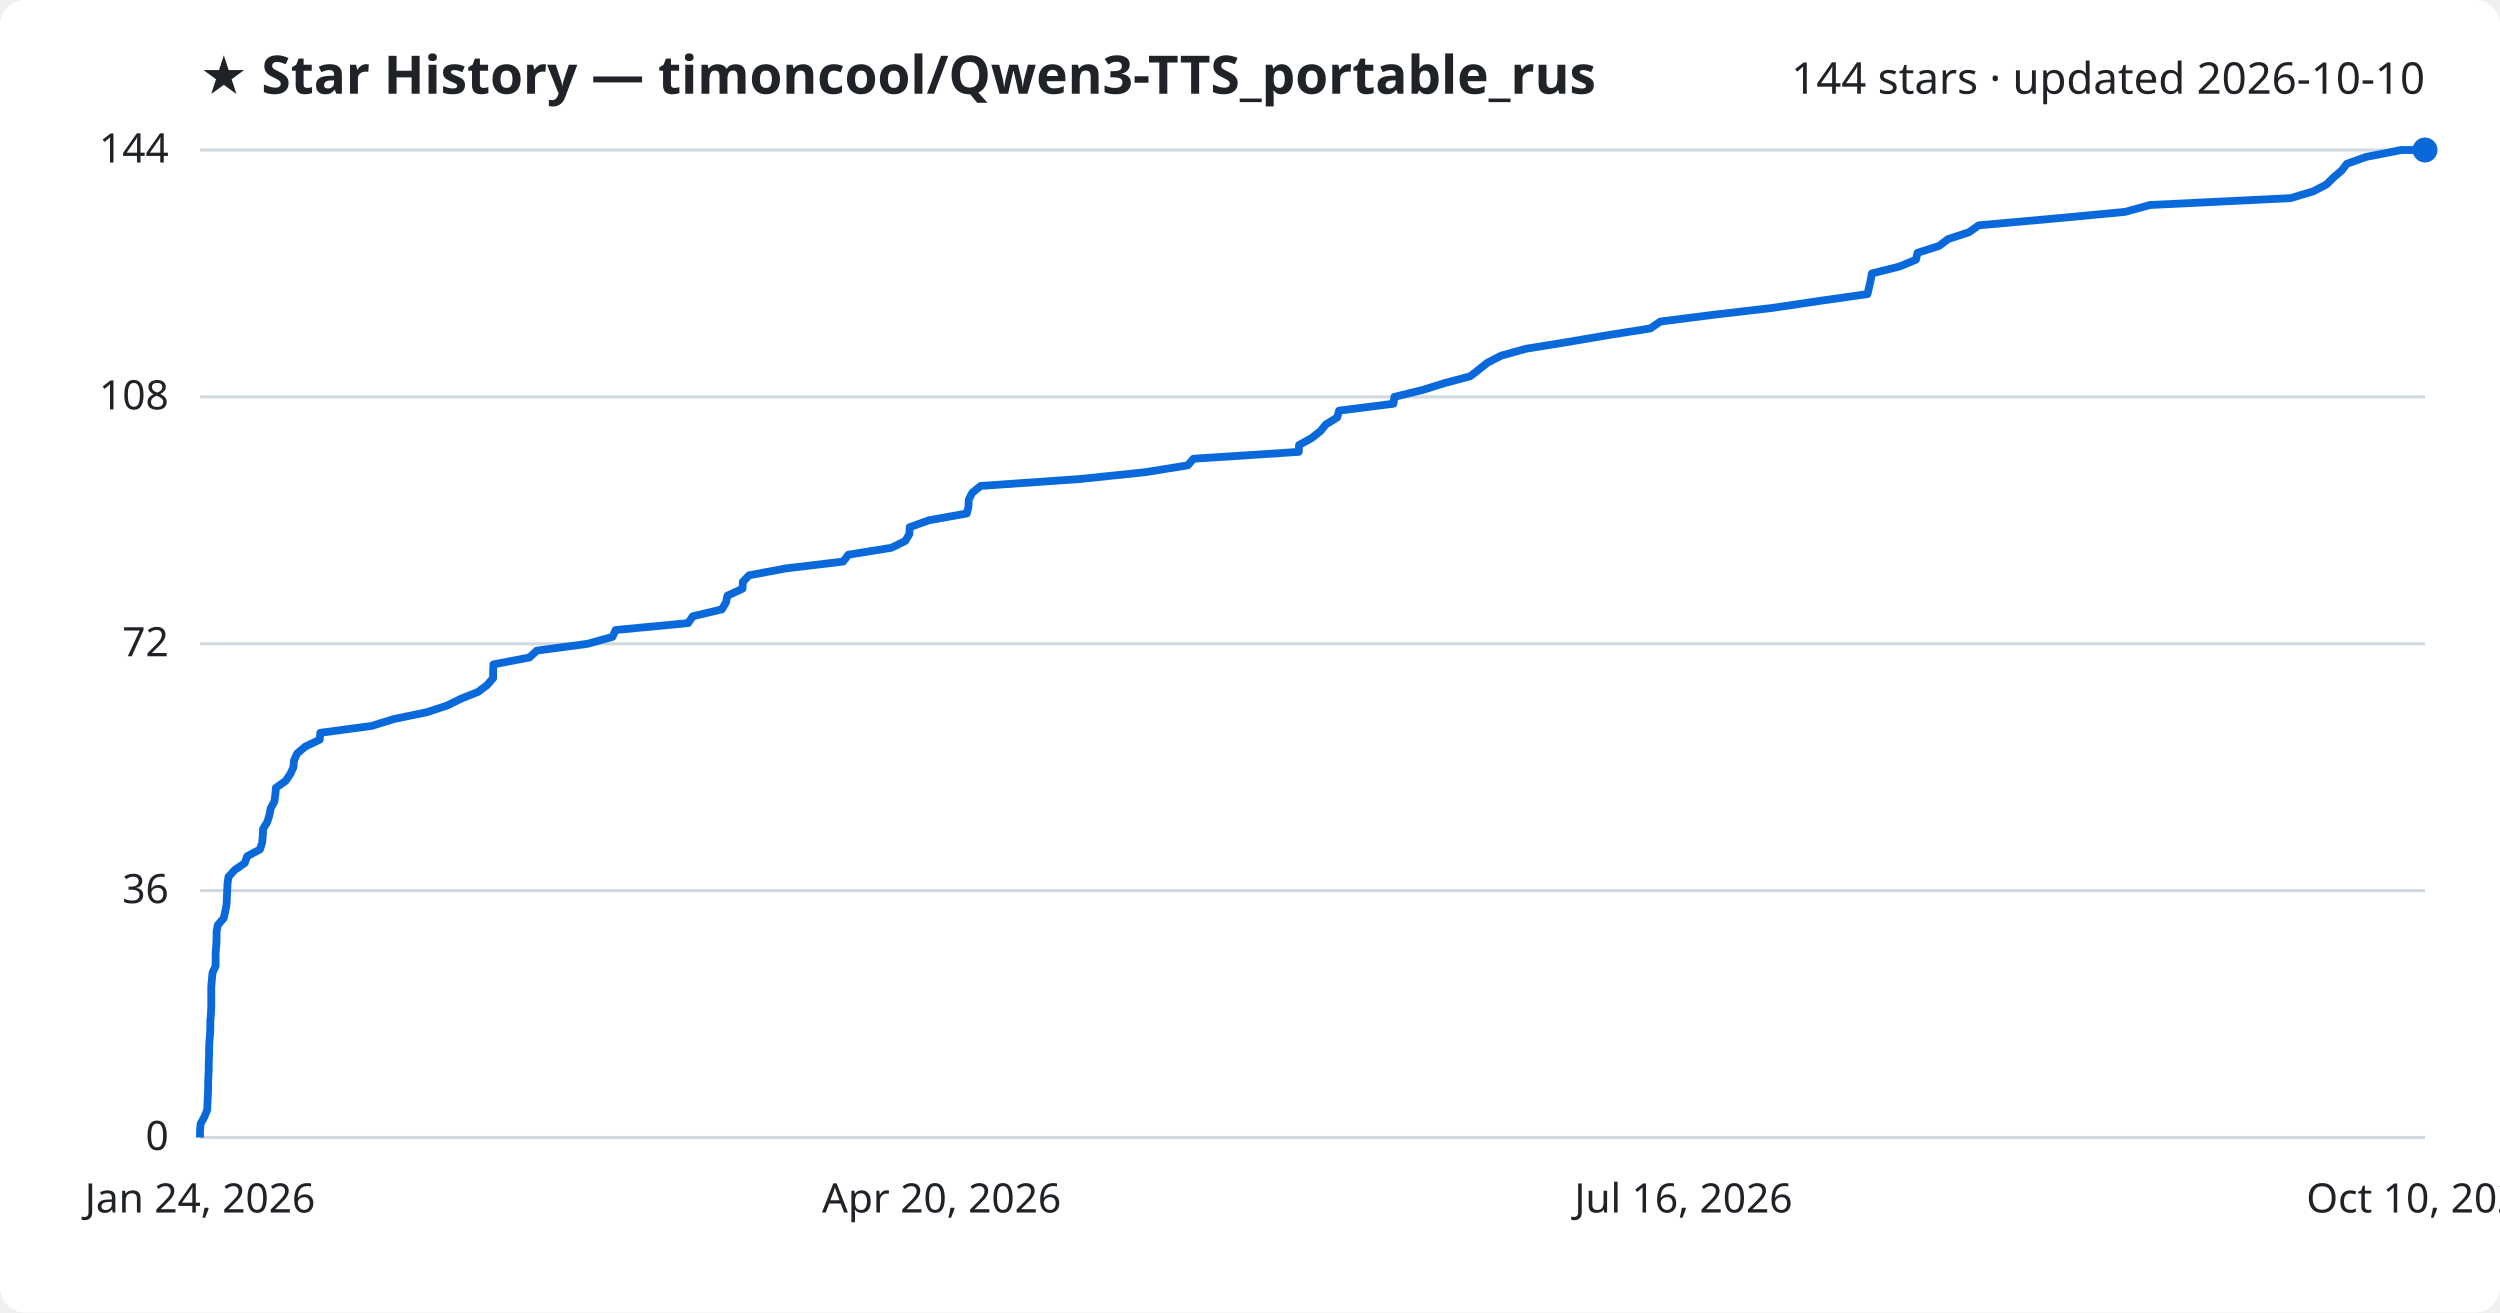
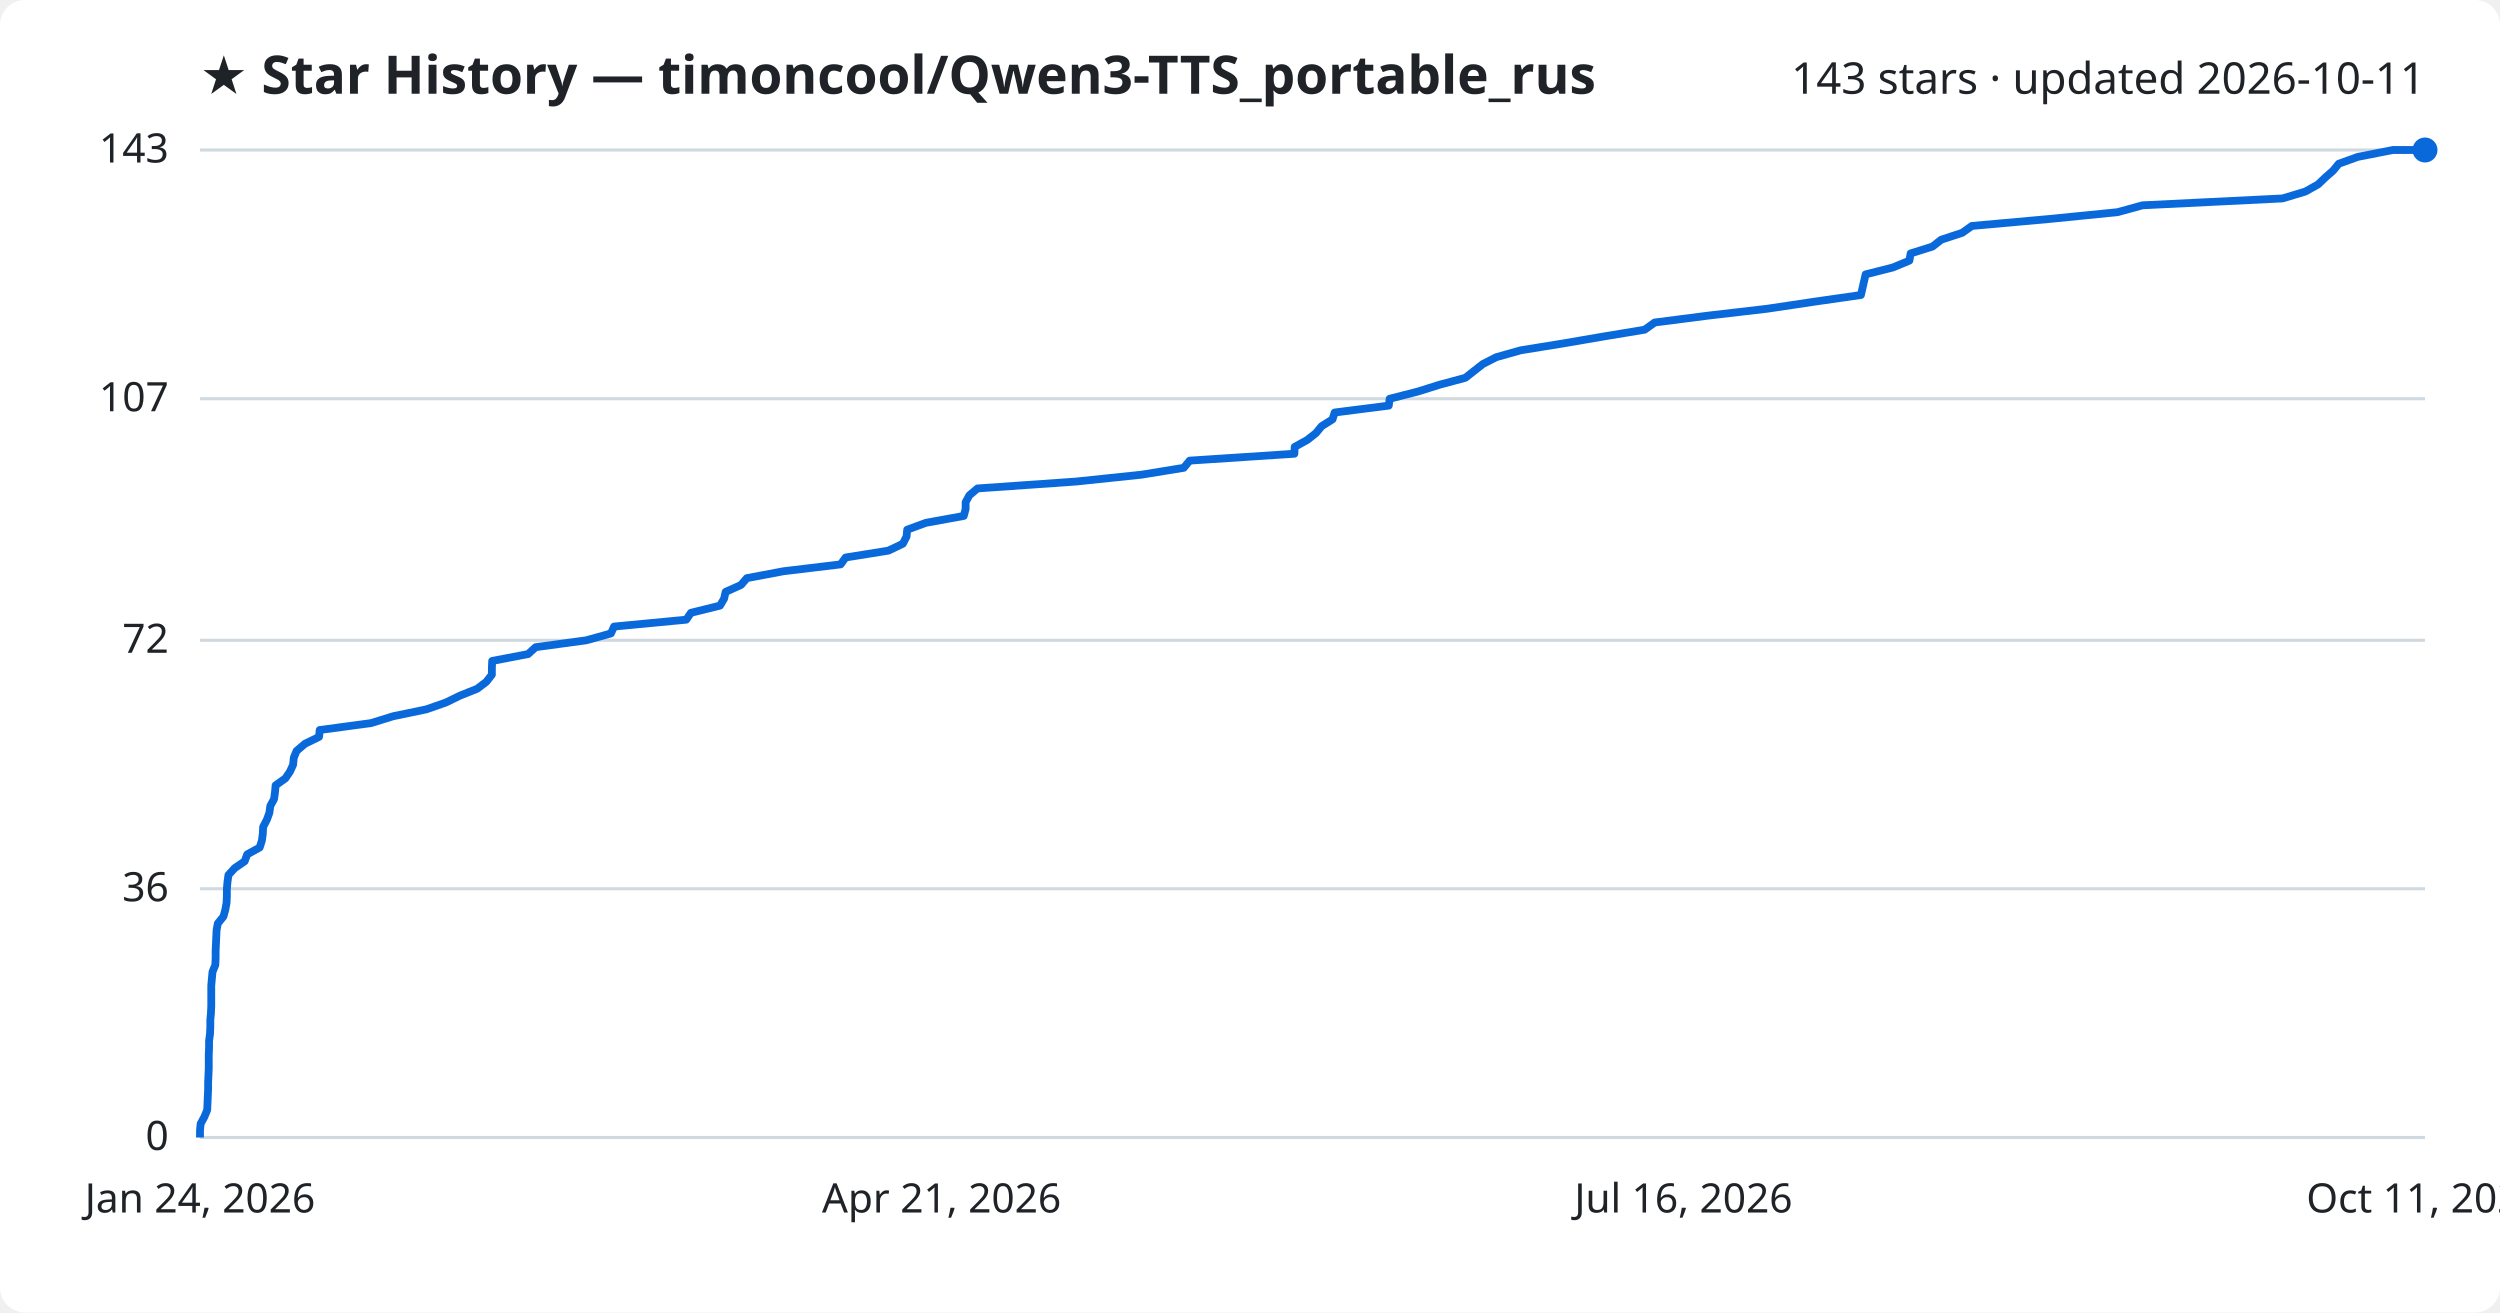
<svg xmlns="http://www.w3.org/2000/svg" viewBox="0 0 800 420" font-family="Segoe UI, sans-serif">
  <rect width="800" height="420" fill="#ffffff" rx="8" />
  <text x="64" y="30" fill="#1f2328" font-size="17" font-weight="700">★ Star History — timoncool/Qwen3-TTS_portable_rus</text>
-   <text x="776" y="30" fill="#1f2328" font-size="14" text-anchor="end">144 stars · updated 2026-10-10</text>
+   <text x="776" y="30" fill="#1f2328" font-size="14" text-anchor="end">143 stars · updated 2026-10-11</text>
  <line x1="64" y1="364.0" x2="776" y2="364.0" stroke="#d1d9e0" stroke-width="1" />
  <text x="54" y="368.0" fill="#1f2328" font-size="13" text-anchor="end">0</text>
-   <line x1="64" y1="285.0" x2="776" y2="285.0" stroke="#d1d9e0" stroke-width="1" />
-   <text x="54" y="289.0" fill="#1f2328" font-size="13" text-anchor="end">36</text>
-   <line x1="64" y1="206.0" x2="776" y2="206.0" stroke="#d1d9e0" stroke-width="1" />
-   <text x="54" y="210.0" fill="#1f2328" font-size="13" text-anchor="end">72</text>
-   <line x1="64" y1="127.0" x2="776" y2="127.0" stroke="#d1d9e0" stroke-width="1" />
-   <text x="54" y="131.0" fill="#1f2328" font-size="13" text-anchor="end">108</text>
+   <line x1="64" y1="284.4" x2="776" y2="284.4" stroke="#d1d9e0" stroke-width="1" />
+   <text x="54" y="288.4" fill="#1f2328" font-size="13" text-anchor="end">36</text>
+   <line x1="64" y1="204.9" x2="776" y2="204.9" stroke="#d1d9e0" stroke-width="1" />
+   <text x="54" y="208.9" fill="#1f2328" font-size="13" text-anchor="end">72</text>
+   <line x1="64" y1="127.6" x2="776" y2="127.6" stroke="#d1d9e0" stroke-width="1" />
+   <text x="54" y="131.6" fill="#1f2328" font-size="13" text-anchor="end">107</text>
  <line x1="64" y1="48.0" x2="776" y2="48.0" stroke="#d1d9e0" stroke-width="1" />
-   <text x="54" y="52.0" fill="#1f2328" font-size="13" text-anchor="end">144</text>
-   <path d="M64.0,364.0 L64.0,361.8 L64.2,359.6 L65.4,357.4 L66.3,355.2 L66.4,353.0 L66.5,350.8 L66.6,348.6 L66.6,346.4 L66.7,344.2 L66.8,342.1 L66.8,339.9 L66.9,337.7 L66.9,335.5 L67.0,333.3 L67.2,331.1 L67.3,328.9 L67.3,326.7 L67.5,324.5 L67.6,322.3 L67.6,320.1 L67.6,317.9 L67.6,315.7 L67.8,313.5 L68.0,311.3 L69.0,309.1 L69.0,306.9 L69.0,304.8 L69.2,302.6 L69.3,300.4 L69.3,298.2 L69.7,296.0 L71.6,293.8 L72.1,291.6 L72.5,289.4 L72.6,287.2 L72.7,285.0 L72.8,282.8 L73.1,280.6 L75.1,278.4 L78.3,276.2 L79.1,274.0 L83.2,271.8 L83.9,269.6 L84.1,267.4 L84.2,265.2 L85.5,263.1 L86.2,260.9 L86.6,258.7 L87.8,256.5 L88.1,254.3 L88.3,252.1 L91.4,249.9 L92.9,247.7 L93.9,245.5 L94.1,243.3 L95.1,241.1 L97.7,238.9 L102.3,236.7 L102.5,234.5 L118.9,232.3 L126.0,230.1 L136.6,227.9 L143.0,225.8 L147.5,223.6 L153.0,221.4 L155.9,219.2 L157.8,217.0 L157.8,214.8 L157.9,212.6 L169.4,210.4 L171.8,208.2 L188.1,206.0 L196.0,203.8 L197.0,201.6 L220.2,199.4 L221.7,197.2 L231.0,195.0 L232.3,192.8 L232.8,190.6 L237.6,188.4 L237.7,186.2 L239.7,184.1 L251.4,181.9 L269.8,179.7 L271.5,177.5 L285.2,175.3 L289.7,173.1 L291.0,170.9 L291.1,168.7 L297.2,166.5 L309.4,164.3 L309.9,162.1 L310.0,159.9 L311.1,157.7 L313.8,155.5 L345.4,153.3 L366.5,151.1 L380.1,148.9 L381.9,146.8 L415.6,144.6 L415.7,142.4 L419.7,140.2 L422.5,138.0 L424.3,135.8 L427.9,133.6 L428.5,131.4 L445.9,129.2 L446.2,127.0 L455.2,124.8 L462.2,122.6 L470.5,120.4 L473.3,118.2 L476.1,116.0 L480.4,113.8 L488.3,111.6 L501.9,109.4 L514.8,107.2 L528.1,105.1 L531.3,102.9 L548.5,100.7 L567.4,98.5 L582.2,96.3 L597.6,94.1 L598.1,91.9 L598.6,89.7 L599.0,87.5 L607.8,85.3 L613.1,83.1 L613.6,80.9 L620.5,78.7 L623.4,76.5 L630.1,74.3 L633.2,72.1 L657.8,69.9 L680.0,67.8 L688.0,65.6 L733.0,63.4 L740.3,61.2 L744.5,59.0 L746.7,56.8 L749.3,54.6 L751.0,52.4 L757.2,50.2 L768.4,48.0 L776.0,48.0" fill="none" stroke="#0969da" stroke-width="2.5" stroke-linejoin="round" />
+   <text x="54" y="52.0" fill="#1f2328" font-size="13" text-anchor="end">143</text>
+   <path d="M64.0,364.0 L64.0,361.8 L64.2,359.6 L65.4,357.4 L66.3,355.2 L66.4,353.0 L66.5,350.7 L66.6,348.5 L66.6,346.3 L66.7,344.1 L66.8,341.9 L66.8,339.7 L66.8,337.5 L66.9,335.3 L66.9,333.1 L67.2,330.9 L67.3,328.6 L67.3,326.4 L67.5,324.2 L67.6,322.0 L67.6,319.8 L67.6,317.6 L67.6,315.4 L67.8,313.2 L68.0,311.0 L68.9,308.8 L69.0,306.5 L69.0,304.3 L69.1,302.1 L69.2,299.9 L69.3,297.7 L69.7,295.5 L71.5,293.3 L72.1,291.1 L72.5,288.9 L72.6,286.7 L72.6,284.4 L72.8,282.2 L73.1,280.0 L75.1,277.8 L78.3,275.6 L79.1,273.4 L83.1,271.2 L83.8,269.0 L84.1,266.8 L84.2,264.6 L85.4,262.3 L86.2,260.1 L86.5,257.9 L87.7,255.7 L88.0,253.5 L88.2,251.3 L91.3,249.1 L92.8,246.9 L93.8,244.7 L94.0,242.5 L94.9,240.3 L97.6,238.0 L102.1,235.8 L102.3,233.6 L118.7,231.4 L125.8,229.2 L136.4,227.0 L142.7,224.8 L147.2,222.6 L152.7,220.4 L155.6,218.2 L157.4,215.9 L157.4,213.7 L157.5,211.5 L169.0,209.3 L171.4,207.1 L187.6,204.9 L195.5,202.7 L196.5,200.5 L219.6,198.3 L221.1,196.1 L230.4,193.8 L231.7,191.6 L232.2,189.4 L237.1,187.2 L239.0,185.0 L250.7,182.8 L269.0,180.6 L270.6,178.4 L284.3,176.2 L288.9,174.0 L290.1,171.7 L290.3,169.5 L296.3,167.3 L308.4,165.1 L309.0,162.9 L309.0,160.7 L310.2,158.5 L312.8,156.3 L344.3,154.1 L365.3,151.9 L378.8,149.7 L380.7,147.4 L414.2,145.2 L414.3,143.0 L418.3,140.8 L421.1,138.6 L422.9,136.4 L426.4,134.2 L427.1,132.0 L444.4,129.8 L444.7,127.6 L453.7,125.3 L460.7,123.1 L468.9,120.9 L471.7,118.7 L474.5,116.5 L478.8,114.3 L486.6,112.1 L500.2,109.9 L513.0,107.7 L526.3,105.5 L529.5,103.2 L546.6,101.0 L565.5,98.8 L580.2,96.6 L595.5,94.4 L596.0,92.2 L596.5,90.0 L597.0,87.8 L605.7,85.6 L611.0,83.4 L611.4,81.1 L618.4,78.9 L621.2,76.7 L627.9,74.5 L631.0,72.3 L655.5,70.1 L677.6,67.9 L685.6,65.7 L730.4,63.5 L737.7,61.3 L741.8,59.0 L744.1,56.8 L746.6,54.6 L748.4,52.4 L754.5,50.2 L765.7,48.0 L776.0,48.0" fill="none" stroke="#0969da" stroke-width="2.5" stroke-linejoin="round" />
  <circle cx="776.0" cy="48.0" r="4" fill="#0969da" />
  <text x="64.0" y="388" fill="#1f2328" font-size="13" text-anchor="middle">Jan 24, 2026</text>
-   <text x="301.3" y="388" fill="#1f2328" font-size="13" text-anchor="middle">Apr 20, 2026</text>
+   <text x="301.3" y="388" fill="#1f2328" font-size="13" text-anchor="middle">Apr 21, 2026</text>
  <text x="538.7" y="388" fill="#1f2328" font-size="13" text-anchor="middle">Jul 16, 2026</text>
-   <text x="776.0" y="388" fill="#1f2328" font-size="13" text-anchor="middle">Oct 10, 2026</text>
+   <text x="776.0" y="388" fill="#1f2328" font-size="13" text-anchor="middle">Oct 11, 2026</text>
</svg>
